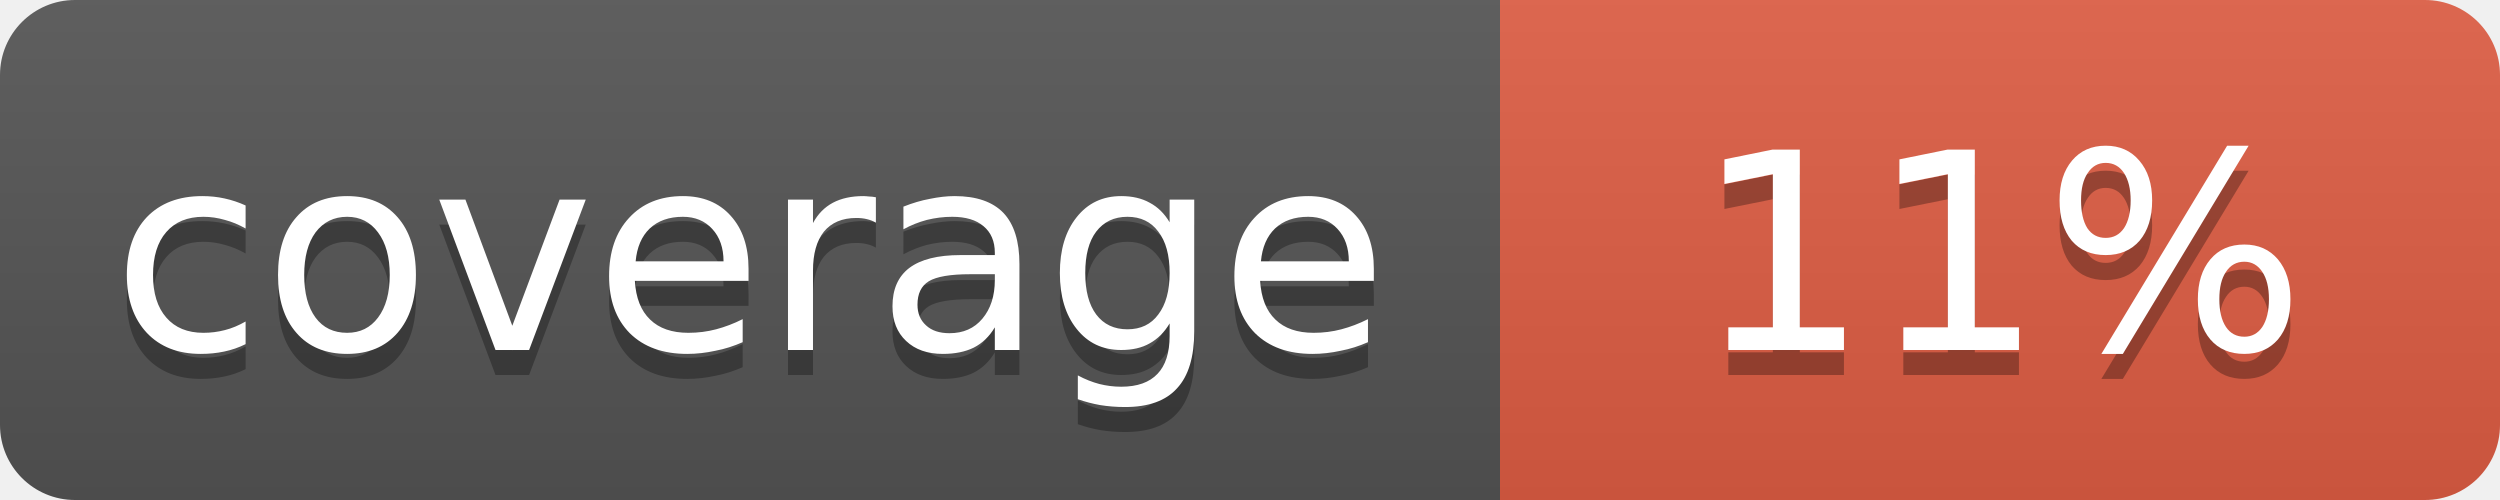
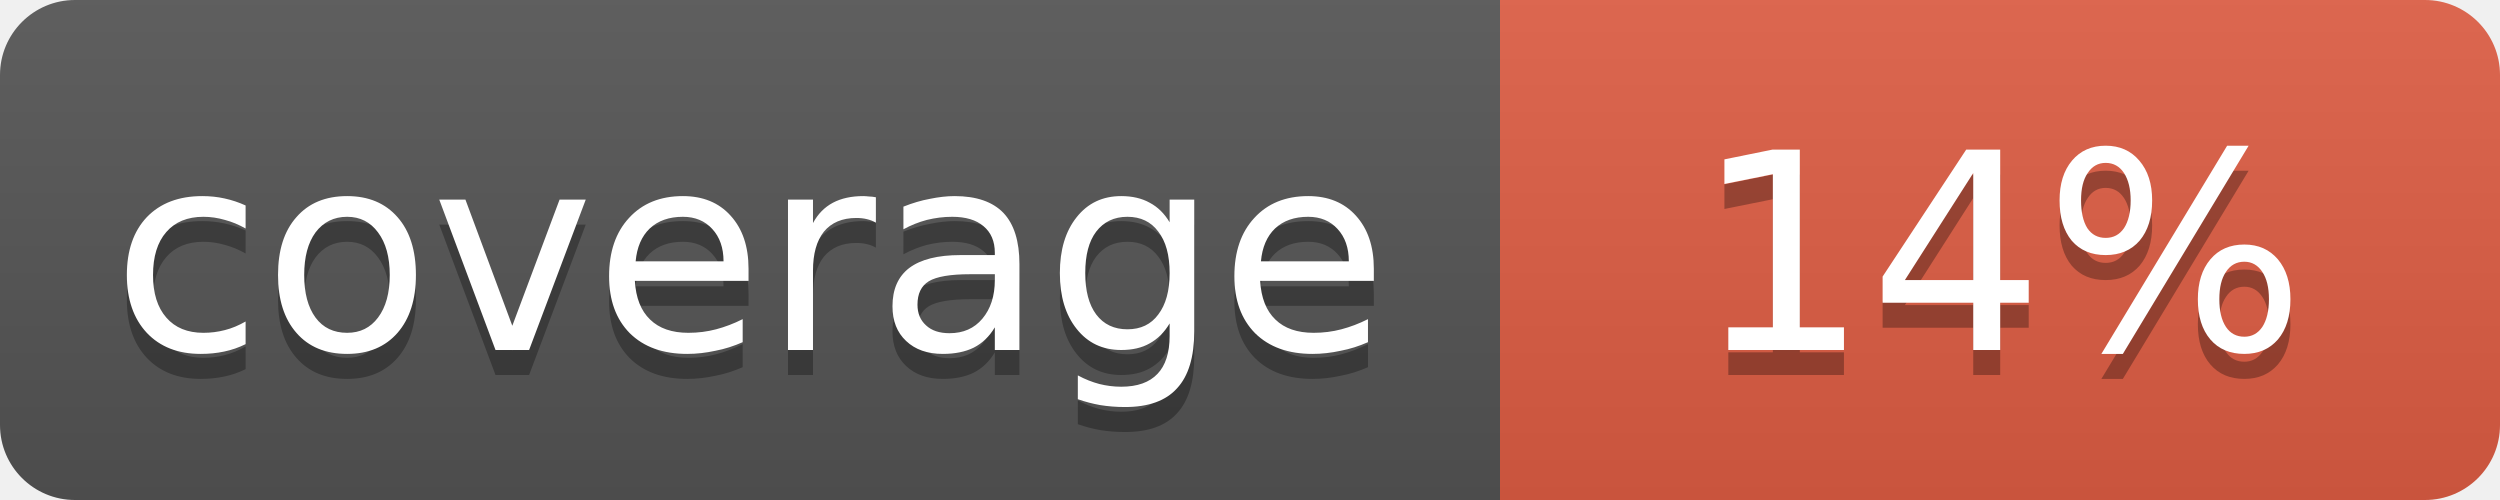
<svg xmlns="http://www.w3.org/2000/svg" width="100" height="20">
  <linearGradient id="b" x2="0" y2="100%">
    <stop offset="0" stop-color="#bbb" stop-opacity=".1" />
    <stop offset="1" stop-opacity=".1" />
  </linearGradient>
  <mask id="a">
    <rect width="100" height="20" rx="3" fill="#fff" />
  </mask>
  <g mask="url(#a)">
    <path fill="#555" d="M0 0h60v20H0z" />
    <path fill="#e05d44" d="M60 0h40v20H60z" />
    <path fill="url(#b)" d="M0 0h100v20H0z" />
  </g>
  <g fill="#fff" text-anchor="middle" font-family="DejaVu Sans,Verdana,Geneva,sans-serif" font-size="11">
    <text x="30" y="15" fill="#010101" fill-opacity=".3">coverage</text>
    <text x="30" y="14">coverage</text>
-     <text x="80" y="15" fill="#010101" fill-opacity=".3">11%</text>
-     <text x="80" y="14">11%</text>
+     <text x="80" y="15" fill="#010101" fill-opacity=".3">14%</text>
+     <text x="80" y="14">14%</text>
  </g>
</svg>
